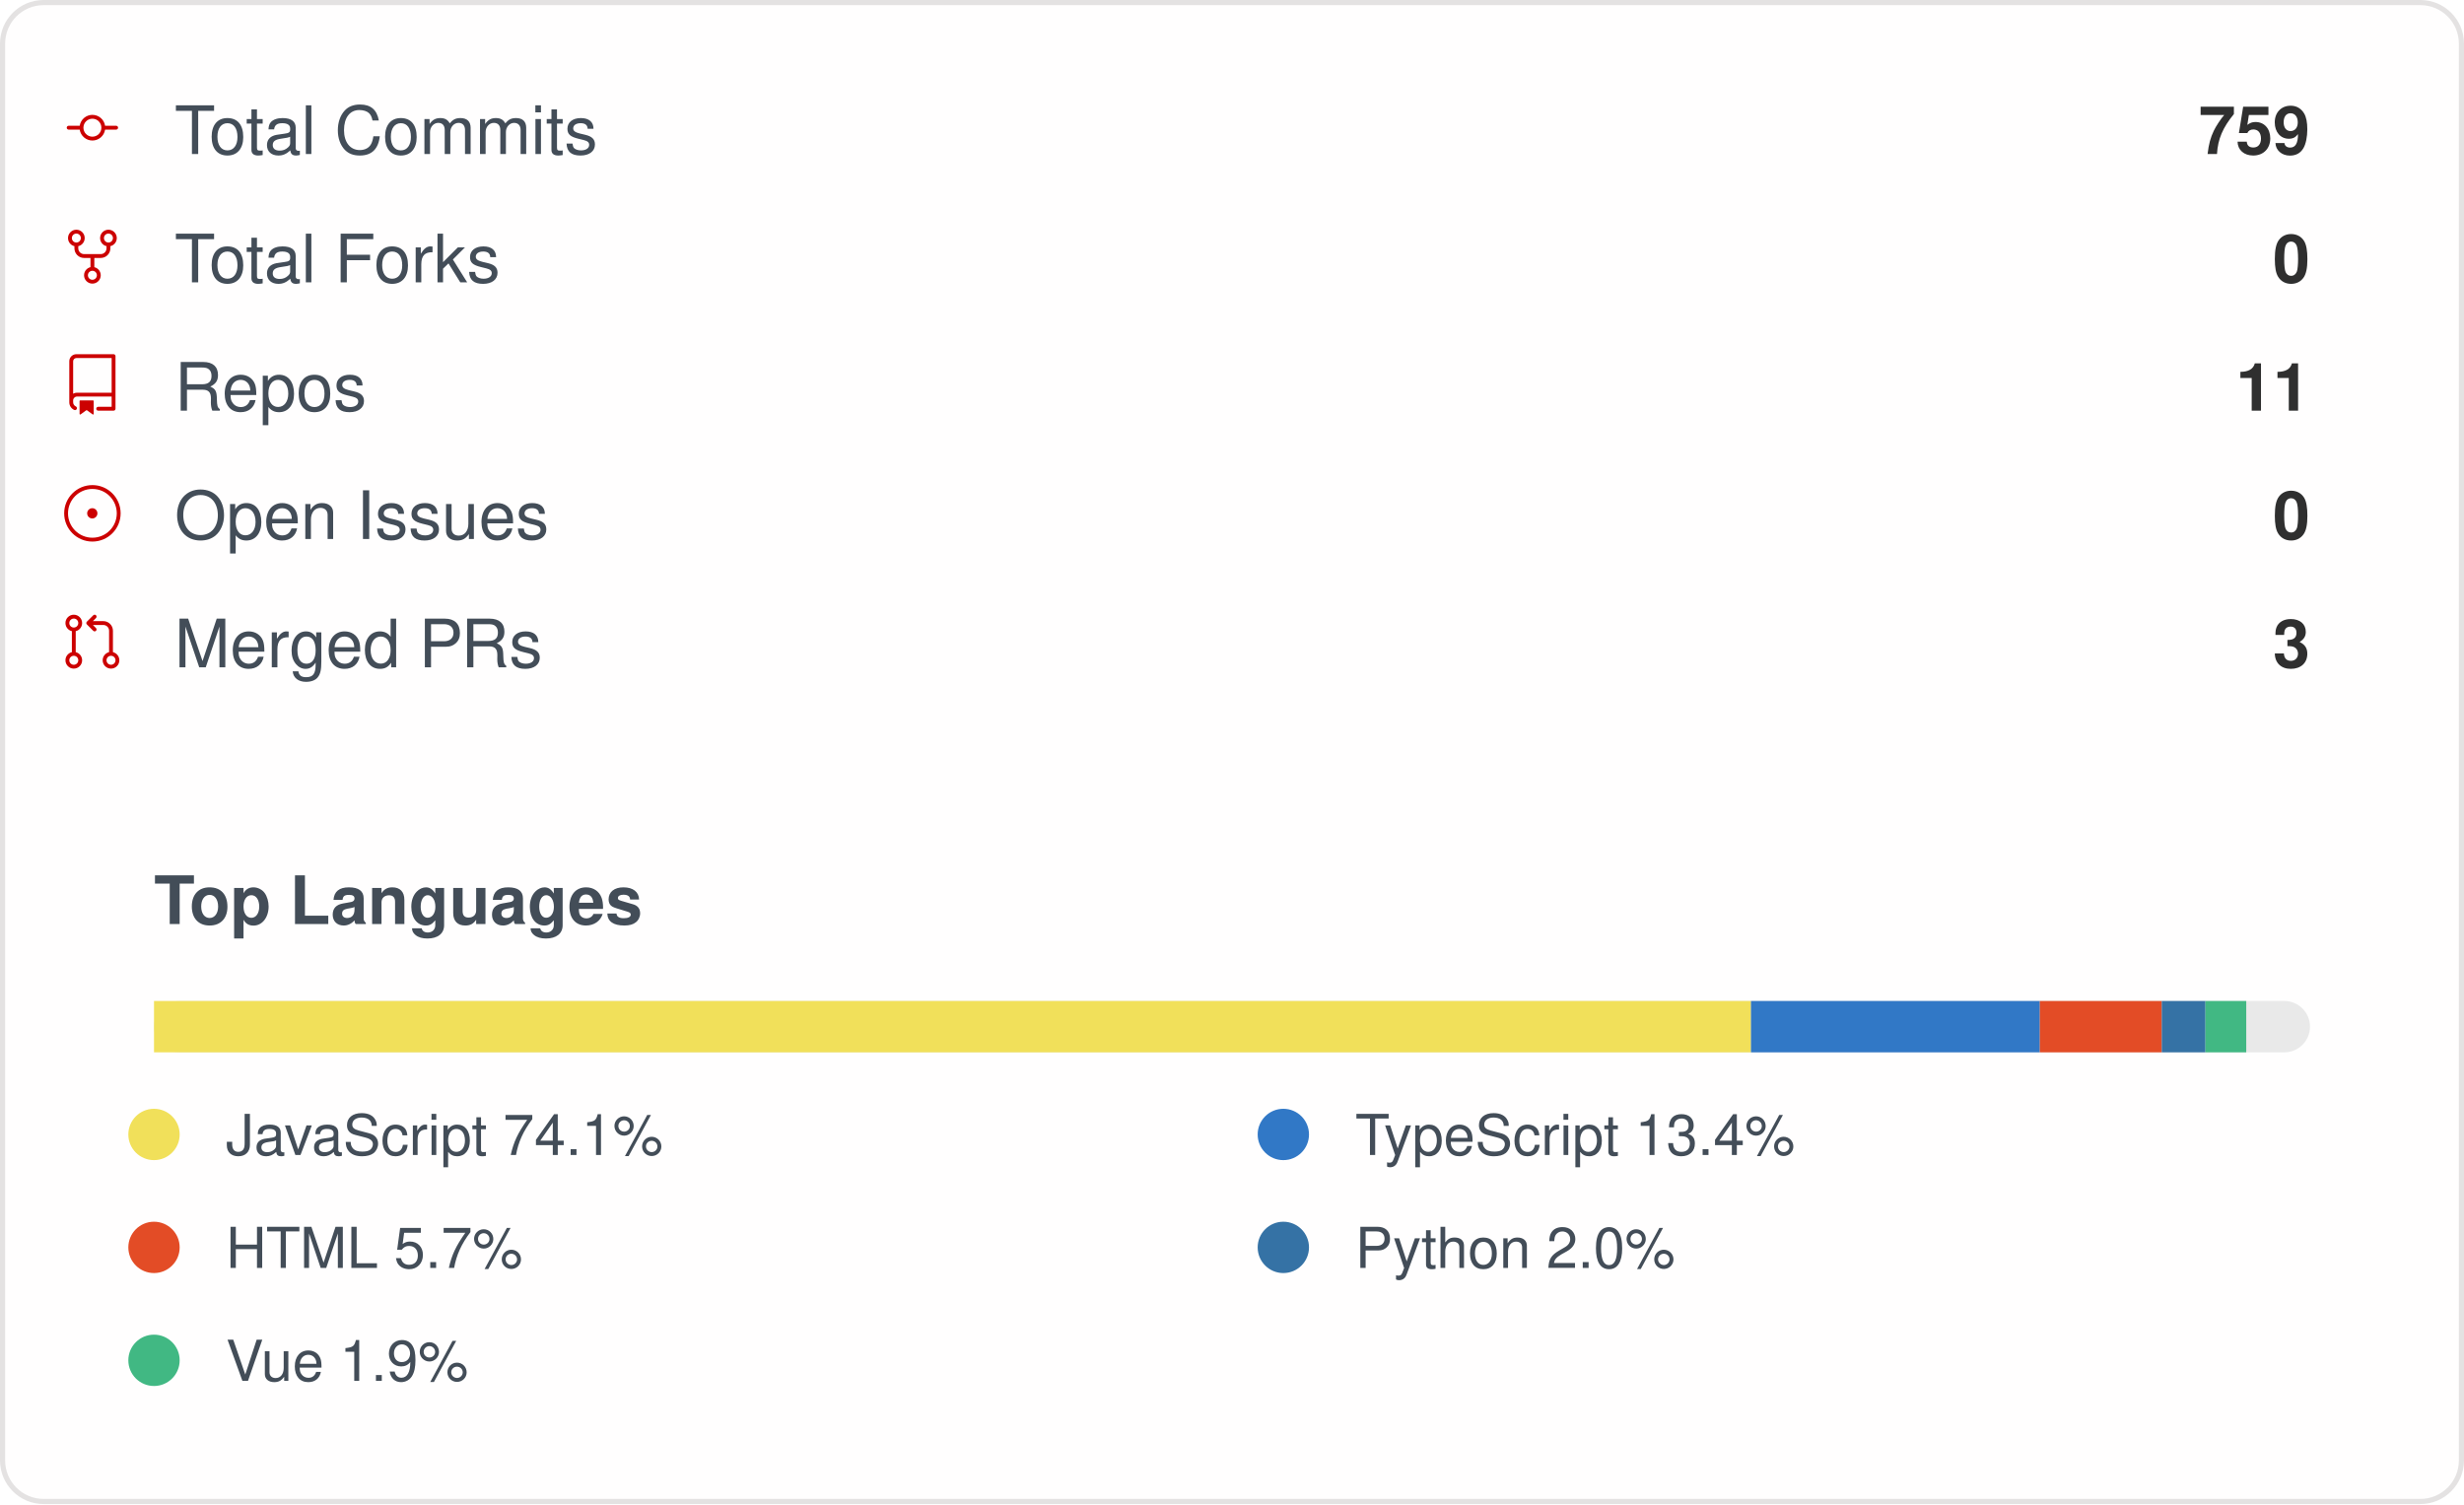
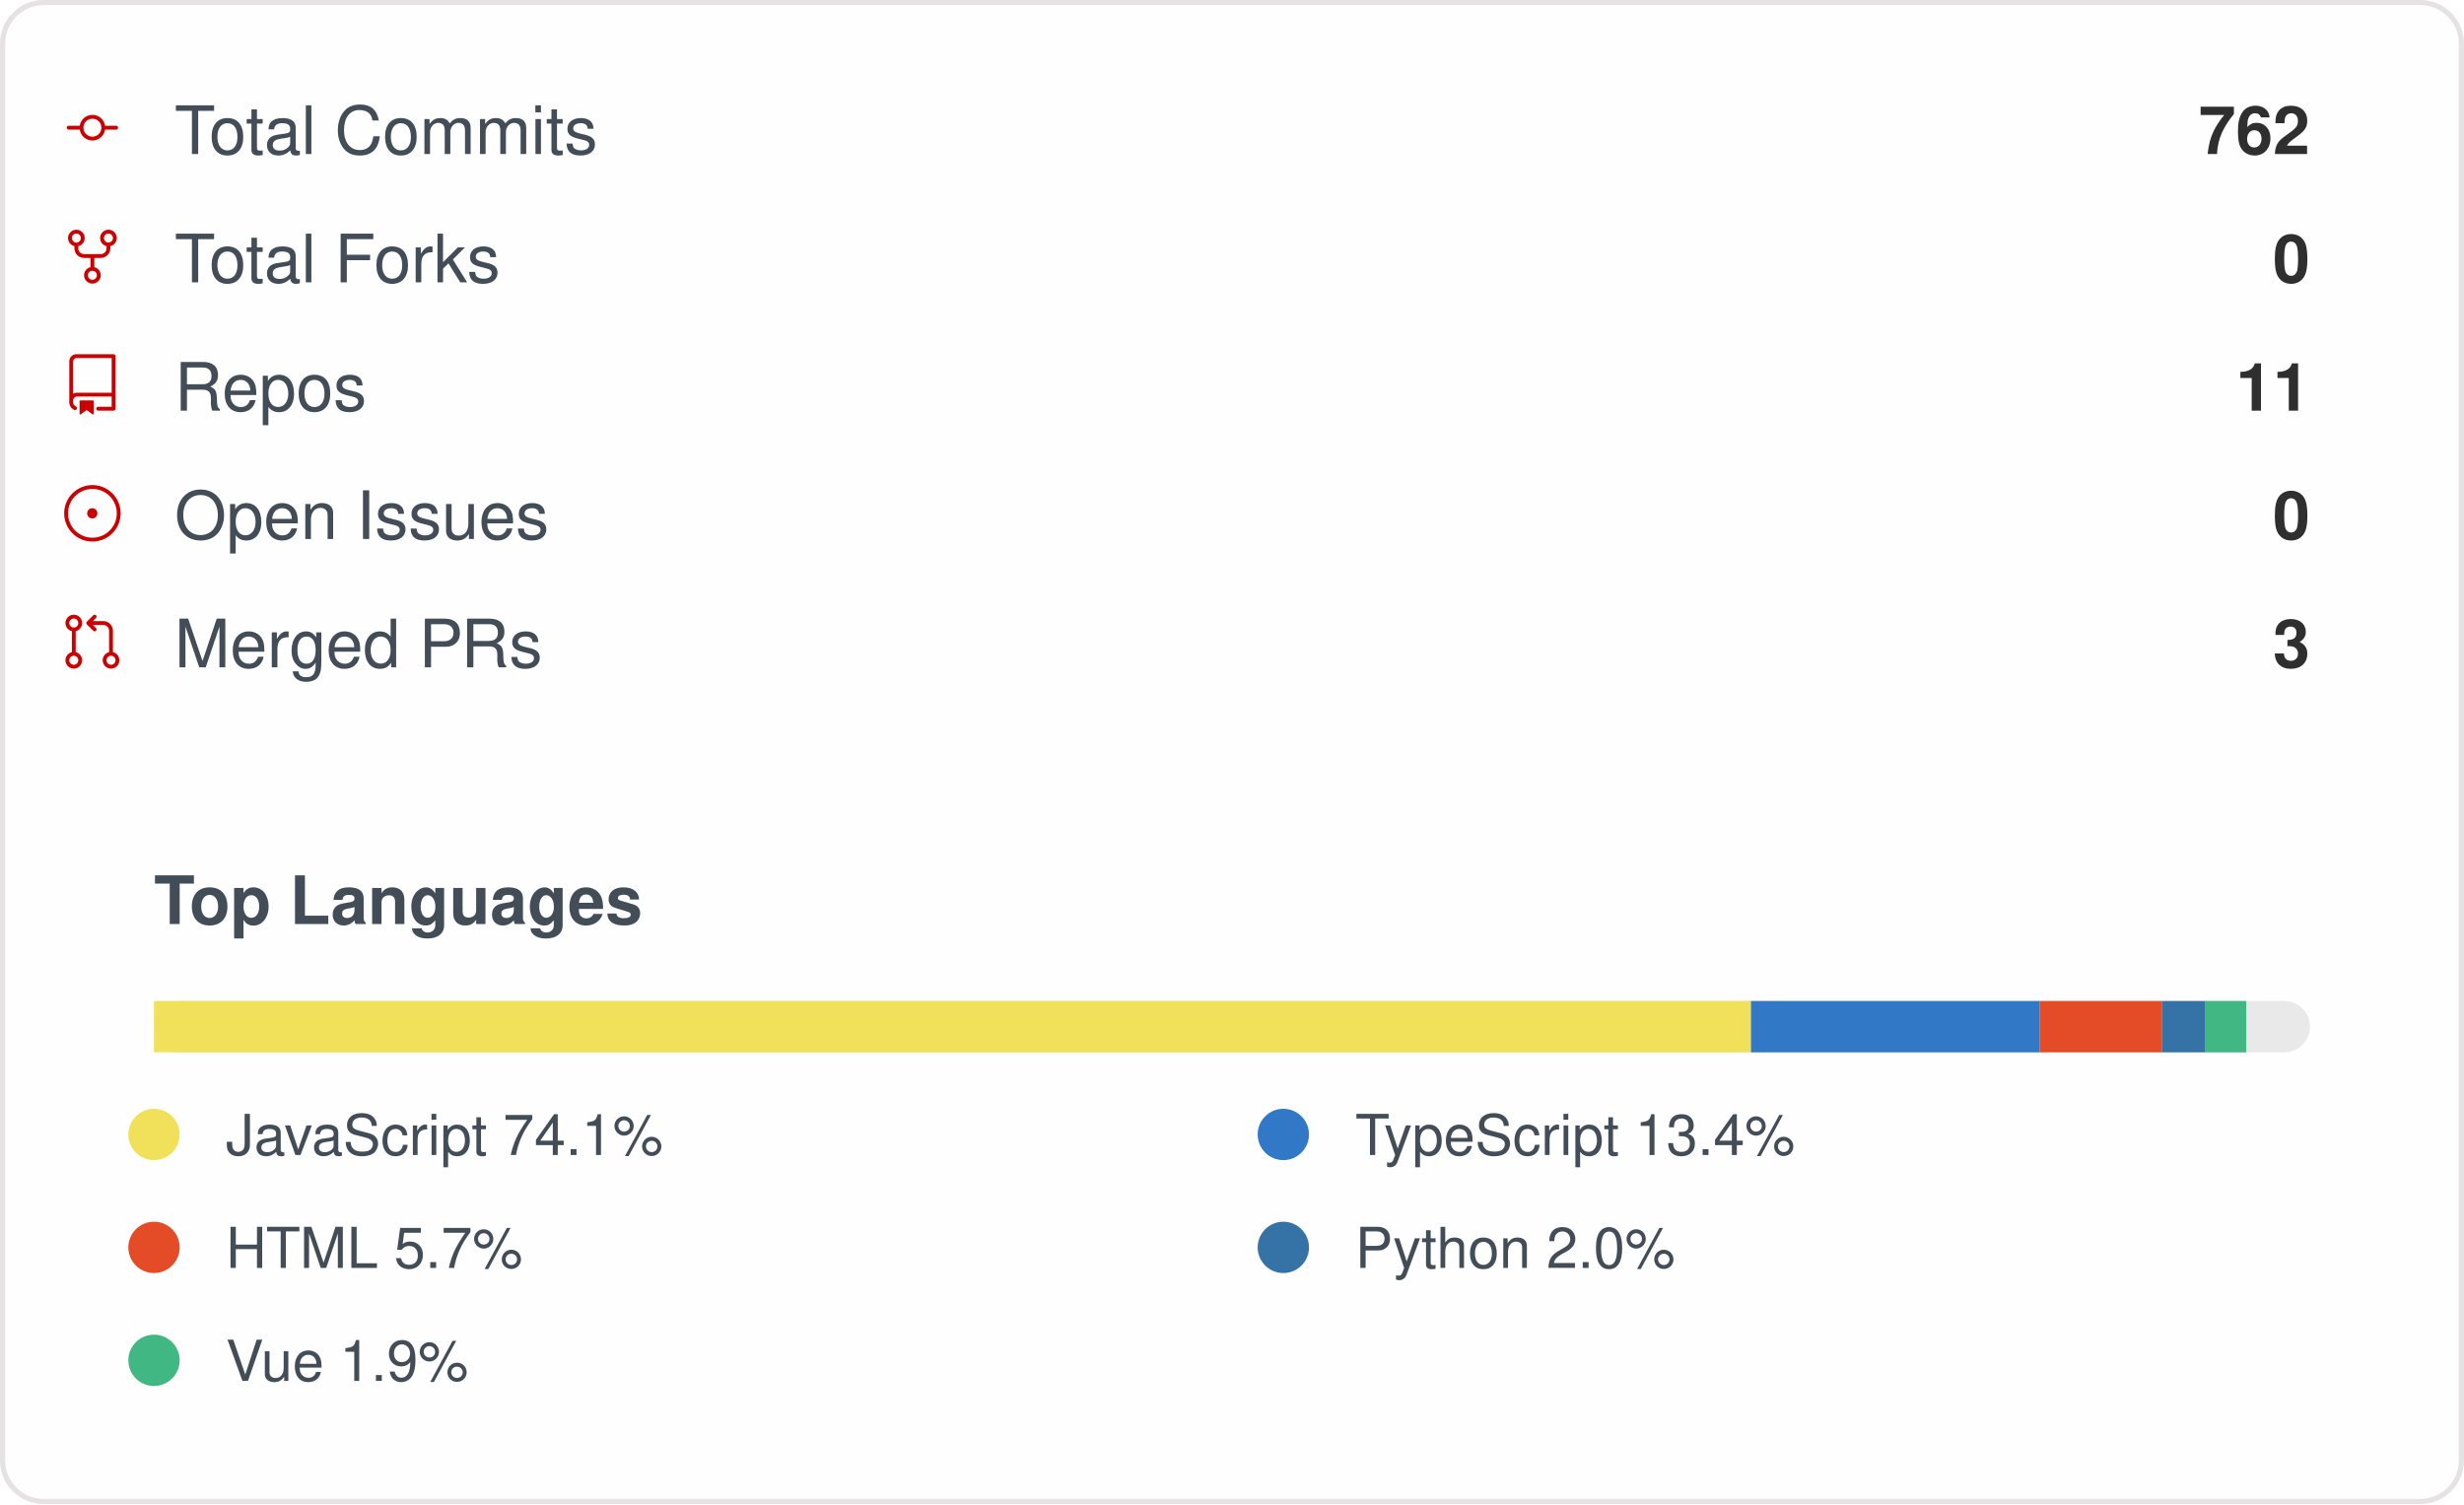
<svg xmlns="http://www.w3.org/2000/svg" width="480" height="293" viewBox="0 0 480 293" role="img" aria-label="IMMC-dev organization GitHub stats">
  <style>
    .card { font-family: -apple-system, Segoe UI, Helvetica, Arial, sans-serif; }
    .stat-label { font-size: 13px; fill: #434d58; }
    .stat-value { font-size: 13px; font-weight: 600; fill: #2f2f2f; }
    .lang-label { font-size: 11px; fill: #434d58; }
  </style>
  <rect x="0.5" y="0.5" rx="8" width="479" height="292" fill="#fffefe" stroke="#e4e2e2" />
  <g class="card">
    <g>
      <g transform="translate(12, 19)">
        <g transform="scale(0.5)">
          <path fill="#cc0000" d="M16.944 11h4.306a.75.75 0 0 1 0 1.5h-4.306a5.001 5.001 0 0 1-9.888 0H2.75a.75.75 0 0 1 0-1.5h4.306a5.001 5.001 0 0 1 9.888 0Zm-1.444.75a3.5 3.5 0 1 0-7 0 3.5 3.5 0 0 0 7 0Z" />
        </g>
      </g>
      <text x="34" y="30" class="stat-label">Total Commits</text>
-       <text x="450" y="30" text-anchor="end" class="stat-value">759</text>
+       <text x="450" y="30" text-anchor="end" class="stat-value">762</text>
    </g>
    <g>
      <g transform="translate(12, 44)">
        <g transform="scale(0.5)">
          <path fill="#cc0000" d="M8.75 19.25a3.25 3.25 0 1 1 6.5 0 3.25 3.25 0 0 1-6.5 0ZM15 4.75a3.25 3.25 0 1 1 6.5 0 3.25 3.25 0 0 1-6.5 0Zm-12.5 0a3.25 3.25 0 1 1 6.5 0 3.25 3.25 0 0 1-6.5 0ZM5.75 6.5a1.75 1.75 0 1 0-.001-3.501A1.75 1.75 0 0 0 5.75 6.5ZM12 21a1.75 1.75 0 1 0-.001-3.501A1.75 1.75 0 0 0 12 21Zm6.25-14.5a1.75 1.75 0 1 0-.001-3.501A1.75 1.75 0 0 0 18.25 6.5Z" />
          <path fill="#cc0000" d="M6.5 7.75v1A2.25 2.25 0 0 0 8.75 11h6.5a2.25 2.25 0 0 0 2.25-2.25v-1H19v1a3.75 3.75 0 0 1-3.75 3.75h-6.5A3.75 3.75 0 0 1 5 8.75v-1Z" />
          <path fill="#cc0000" d="M11.25 16.25v-5h1.5v5h-1.5Z" />
        </g>
      </g>
      <text x="34" y="55" class="stat-label">Total Forks</text>
      <text x="450" y="55" text-anchor="end" class="stat-value">0</text>
    </g>
    <g>
      <g transform="translate(12, 69)">
        <g transform="scale(0.5)">
          <path fill="#cc0000" d="M3 2.75A2.75 2.75 0 0 1 5.75 0h14.5a.75.75 0 0 1 .75.75v20.5a.75.75 0 0 1-.75.75h-6a.75.75 0 0 1 0-1.5h5.25v-4H6A1.5 1.5 0 0 0 4.5 18v.75c0 .716.43 1.334 1.05 1.605a.75.75 0 0 1-.6 1.374A3.251 3.251 0 0 1 3 18.75ZM19.5 1.5H5.75c-.69 0-1.25.56-1.25 1.25v12.651A2.989 2.989 0 0 1 6 15h13.5Z" />
          <path fill="#cc0000" d="M7 18.25a.25.25 0 0 1 .25-.25h5a.25.25 0 0 1 .25.25v5.01a.25.25 0 0 1-.397.201l-2.206-1.604a.25.25 0 0 0-.294 0L7.397 23.46a.25.25 0 0 1-.397-.2v-5.01Z" />
        </g>
      </g>
      <text x="34" y="80" class="stat-label">Repos</text>
      <text x="450" y="80" text-anchor="end" class="stat-value">11</text>
    </g>
    <g>
      <g transform="translate(12, 94)">
        <g transform="scale(0.5)">
          <path fill="#cc0000" d="M12 1c6.075 0 11 4.925 11 11s-4.925 11-11 11S1 18.075 1 12 5.925 1 12 1ZM2.5 12a9.5 9.5 0 0 0 9.5 9.5 9.5 9.5 0 0 0 9.5-9.5A9.5 9.5 0 0 0 12 2.5 9.5 9.5 0 0 0 2.5 12Zm9.5 2a2 2 0 1 1-.001-3.999A2 2 0 0 1 12 14Z" />
        </g>
      </g>
      <text x="34" y="105" class="stat-label">Open Issues</text>
      <text x="450" y="105" text-anchor="end" class="stat-value">0</text>
    </g>
    <g>
      <g transform="translate(12, 119)">
        <g transform="scale(0.5)">
          <path fill="#cc0000" d="M16 19.25a3.25 3.25 0 1 1 6.5 0 3.25 3.25 0 0 1-6.5 0Zm-14.5 0a3.25 3.25 0 1 1 6.5 0 3.25 3.25 0 0 1-6.5 0Zm0-14.5a3.25 3.25 0 1 1 6.5 0 3.25 3.25 0 0 1-6.5 0ZM4.75 3a1.75 1.75 0 1 0 .001 3.501A1.75 1.75 0 0 0 4.75 3Zm0 14.5a1.75 1.75 0 1 0 .001 3.501A1.75 1.75 0 0 0 4.75 17.5Zm14.5 0a1.75 1.75 0 1 0 .001 3.501 1.75 1.75 0 0 0-.001-3.501Z" />
          <path fill="#cc0000" d="M13.405 1.72a.75.75 0 0 1 0 1.06L12.185 4h4.065A3.75 3.75 0 0 1 20 7.75v8.75a.75.75 0 0 1-1.5 0V7.75a2.25 2.25 0 0 0-2.25-2.25h-4.064l1.22 1.22a.75.75 0 0 1-1.061 1.06l-2.5-2.5a.75.75 0 0 1 0-1.06l2.5-2.5a.75.75 0 0 1 1.06 0ZM4.75 7.25A.75.75 0 0 1 5.5 8v8A.75.75 0 0 1 4 16V8a.75.75 0 0 1 .75-.75Z" />
        </g>
      </g>
      <text x="34" y="130" class="stat-label">Merged PRs</text>
      <text x="450" y="130" text-anchor="end" class="stat-value">3</text>
    </g>
    <text x="30" y="180" class="stat-label" style="font-weight:600">Top Languages</text>
    <rect x="30" y="195" width="420" height="10" rx="5" fill="#e9e9e9" />
    <rect x="30" y="195" width="311.10" height="10" fill="#f1e05a" />
    <rect x="341.102" y="195" width="56.27" height="10" fill="#3178c6" />
    <rect x="397.374" y="195" width="23.76" height="10" fill="#e34c26" />
    <rect x="421.13" y="195" width="8.50" height="10" fill="#3572A5" />
    <rect x="429.63" y="195" width="7.95" height="10" fill="#41b883" />
    <g>
      <circle cx="30" cy="221" r="5" fill="#f1e05a" />
      <text x="44" y="225" class="lang-label">JavaScript 74.1%</text>
    </g>
    <g>
      <circle cx="250" cy="221" r="5" fill="#3178c6" />
      <text x="264" y="225" class="lang-label">TypeScript 13.4%</text>
    </g>
    <g>
      <circle cx="30" cy="243" r="5" fill="#e34c26" />
      <text x="44" y="247" class="lang-label">HTML 5.7%</text>
    </g>
    <g>
      <circle cx="250" cy="243" r="5" fill="#3572A5" />
      <text x="264" y="247" class="lang-label">Python 2.0%</text>
    </g>
    <g>
      <circle cx="30" cy="265" r="5" fill="#41b883" />
      <text x="44" y="269" class="lang-label">Vue 1.9%</text>
    </g>
  </g>
</svg>
